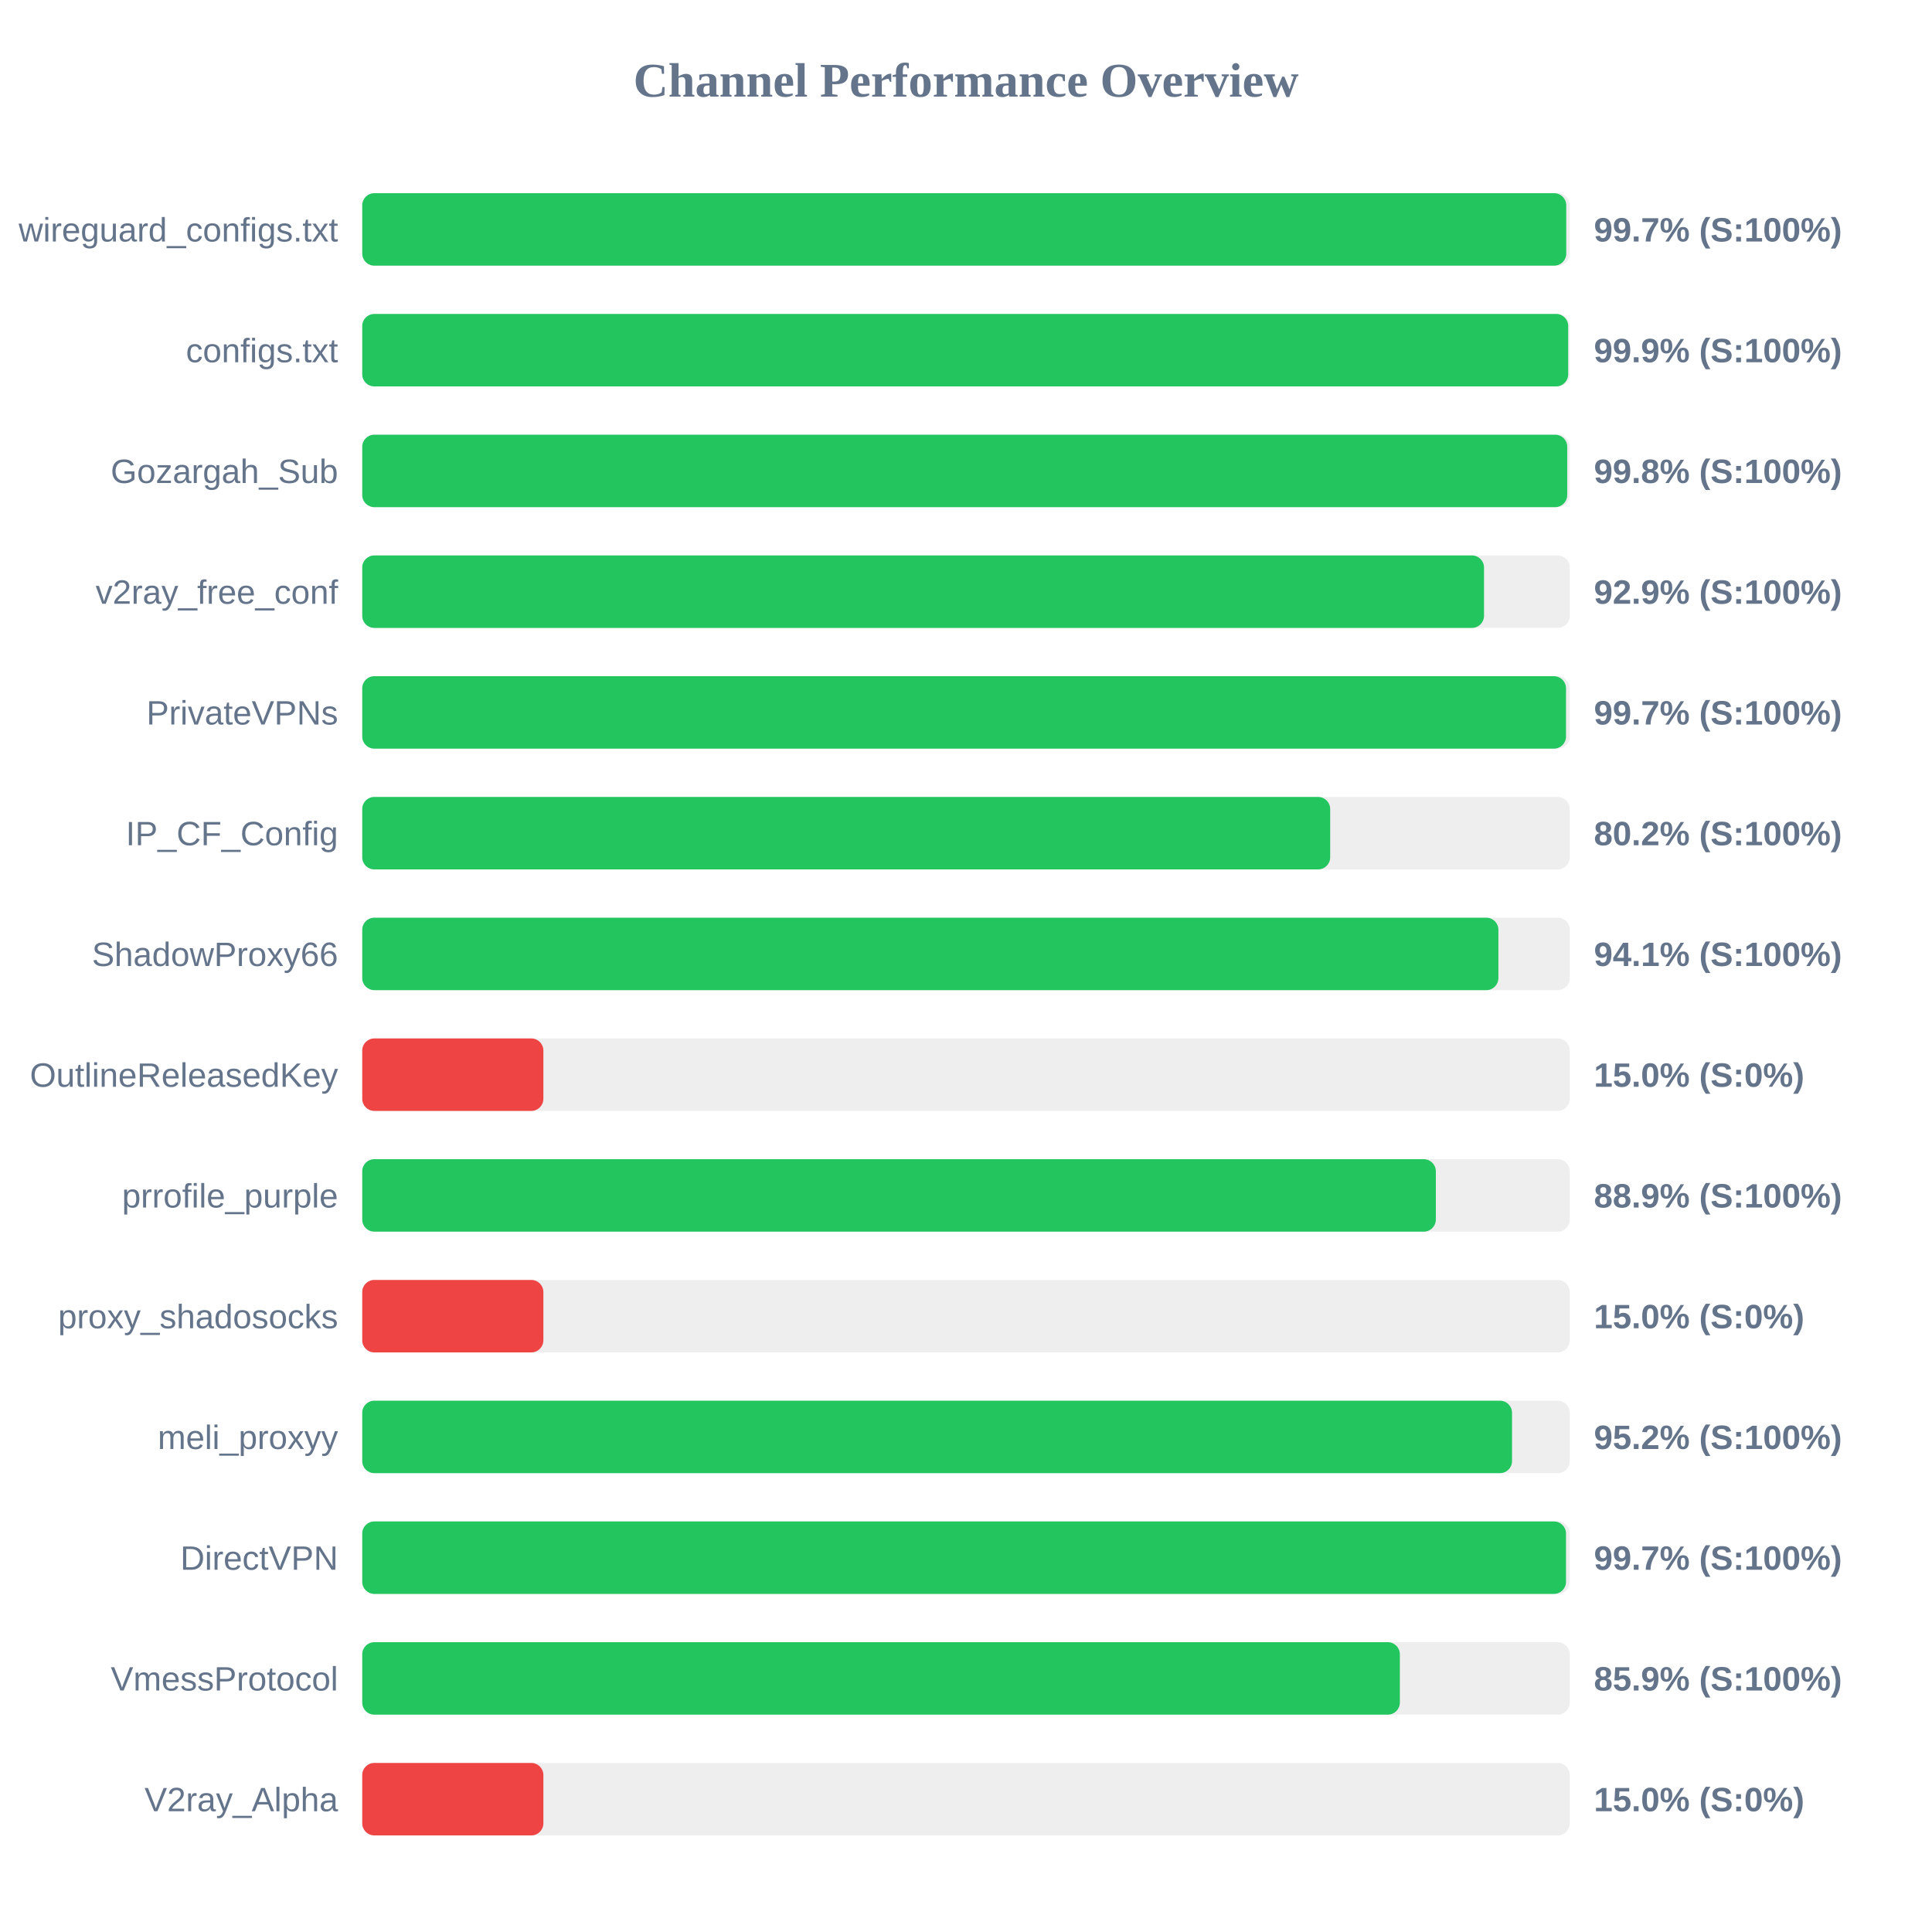
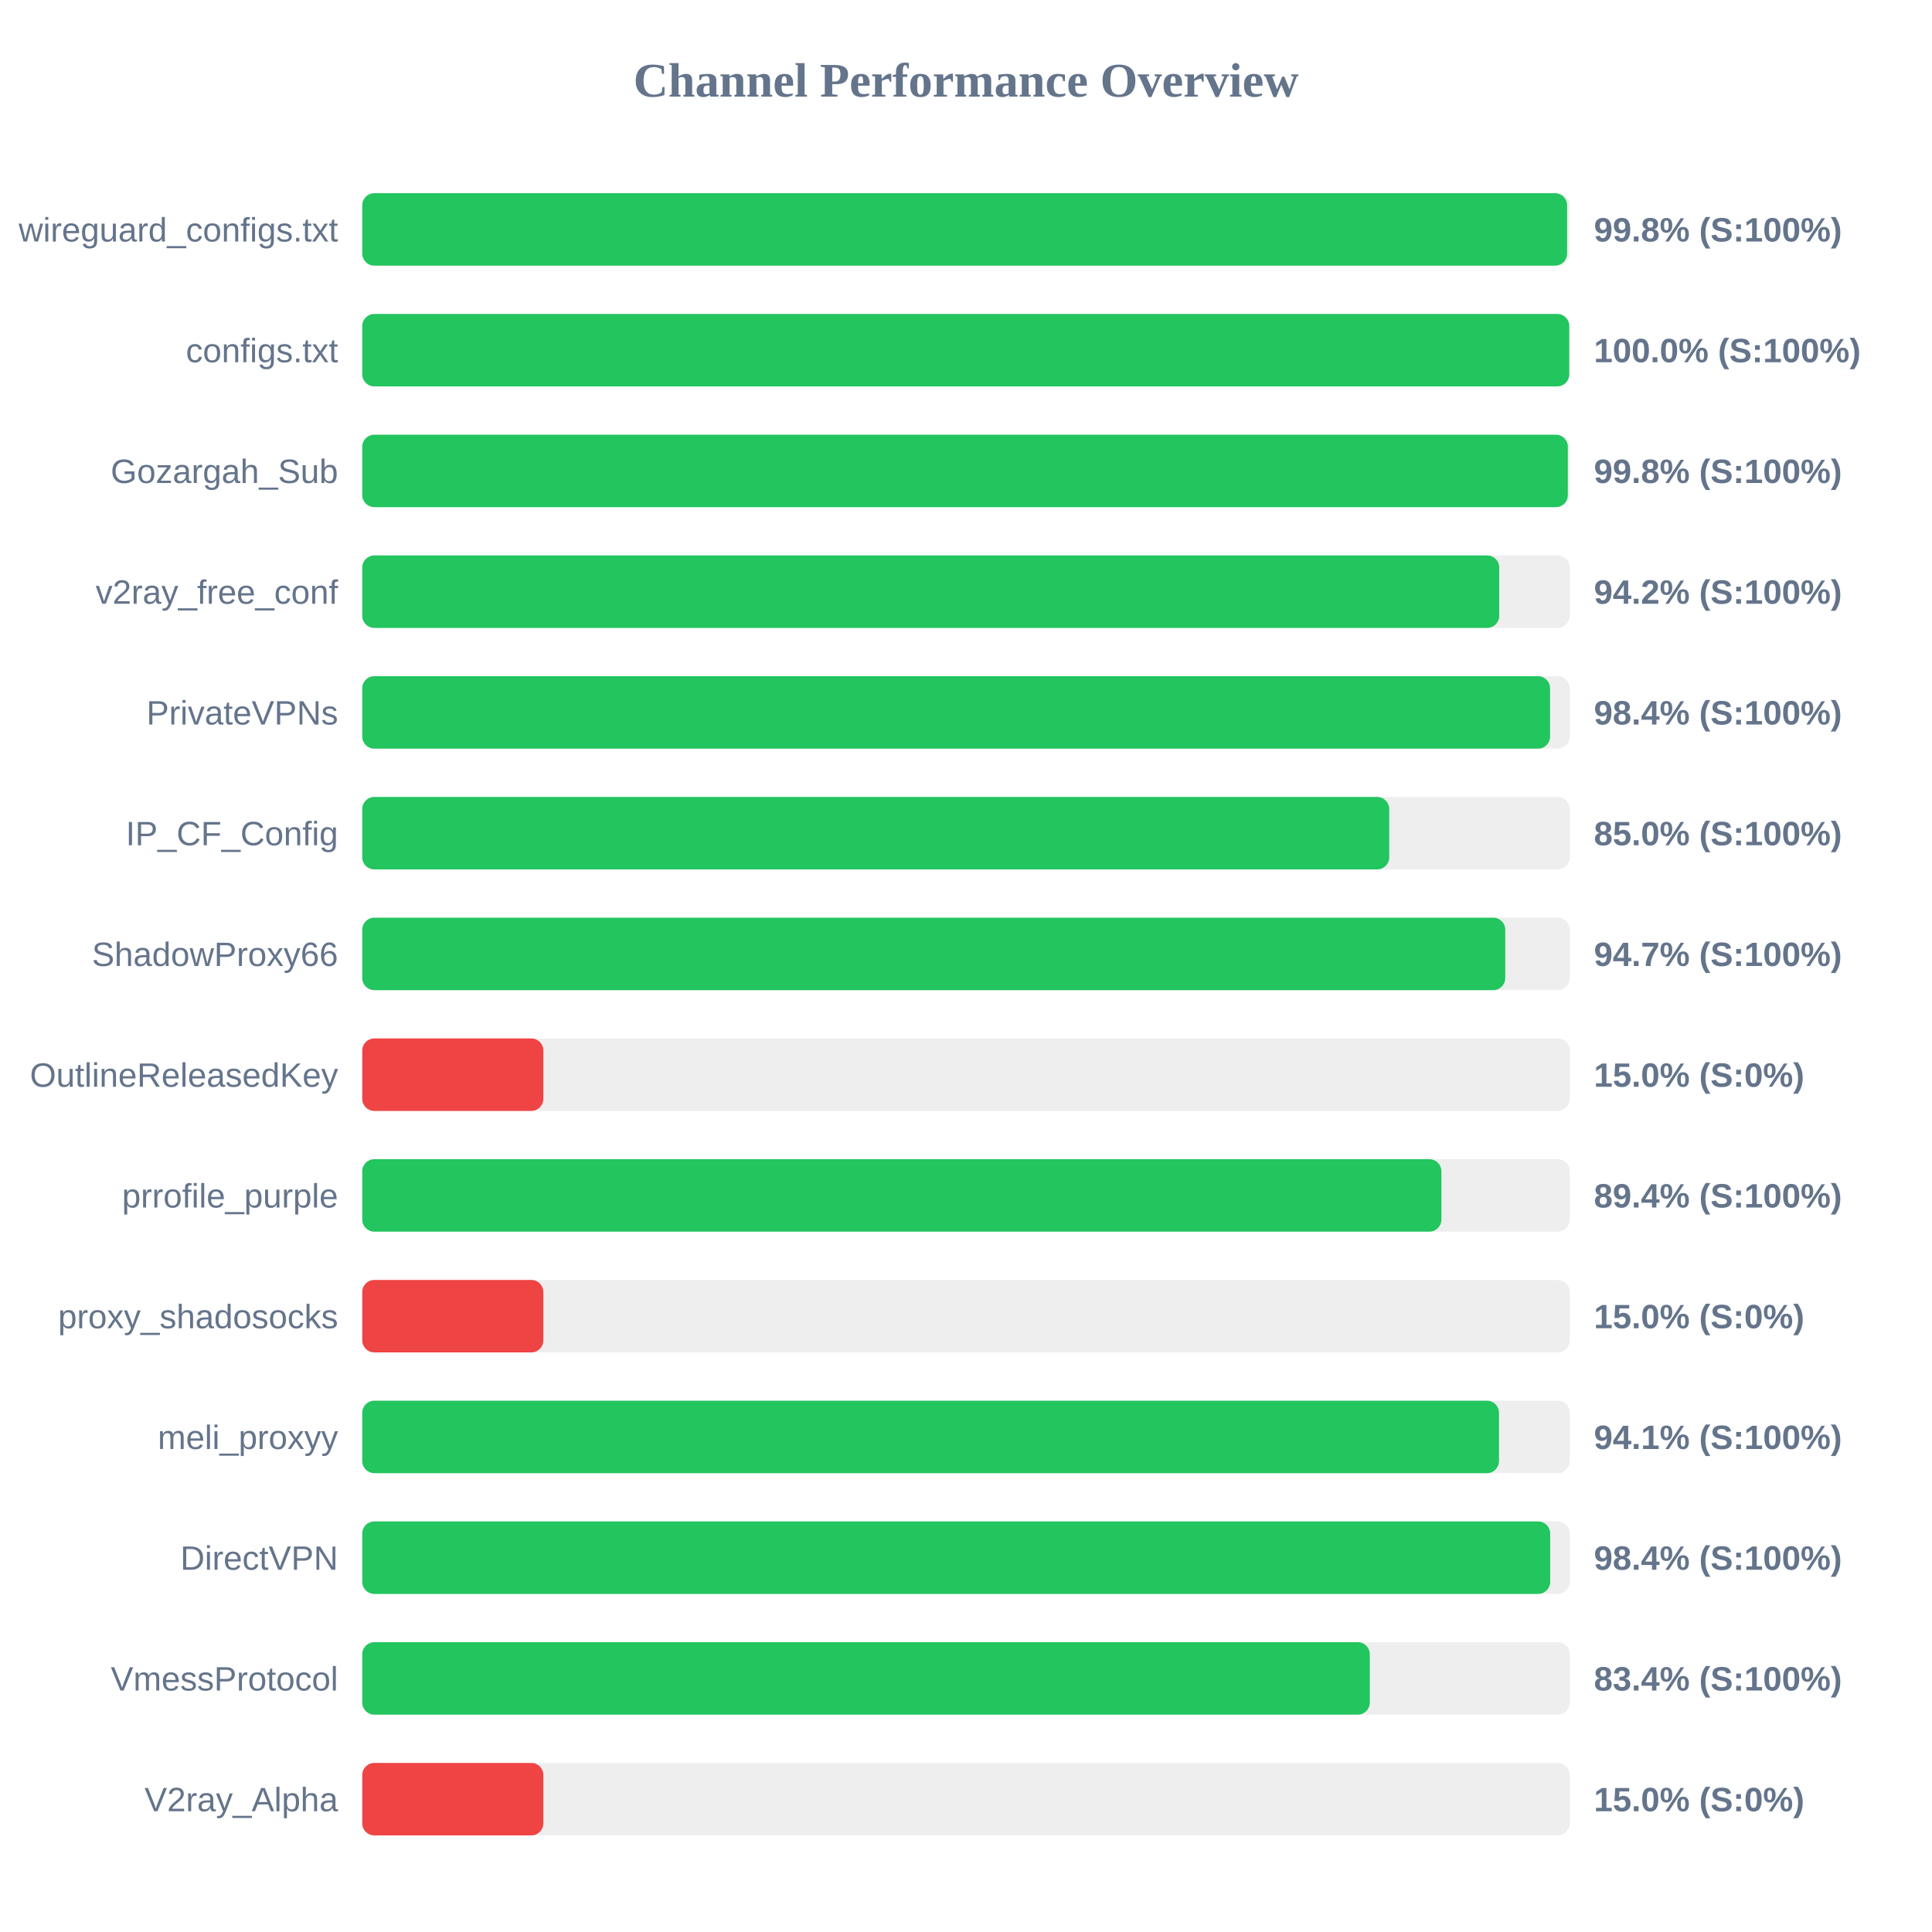
<svg xmlns="http://www.w3.org/2000/svg" width="800" height="800" version="1.1">
  <style>
        .row { font: 14px Arial; fill: #64748b; }
        .score { font: bold 14px Arial; fill: #64748b; }
    </style>
  <text x="400" y="40" text-anchor="middle" font-size="20px" font-weight="bold" fill="#64748b">Channel Performance Overview</text>
  <rect x="150" y="80" width="500" height="30" fill="#eee" rx="5" />
-   <rect x="150" y="80" width="498.55" height="30" fill="#22c55e" rx="5" />
+   <rect x="150" y="80" width="498.9" height="30" fill="#22c55e" rx="5" />
  <text x="140" y="100" text-anchor="end" class="row">wireguard_configs.txt</text>
-   <text x="660" y="100" text-anchor="start" class="score">99.7% (S:100%)</text>
+   <text x="660" y="100" text-anchor="start" class="score">99.8% (S:100%)</text>
  <rect x="150" y="130" width="500" height="30" fill="#eee" rx="5" />
-   <rect x="150" y="130" width="499.35" height="30" fill="#22c55e" rx="5" />
+   <rect x="150" y="130" width="499.8" height="30" fill="#22c55e" rx="5" />
  <text x="140" y="150" text-anchor="end" class="row">configs.txt</text>
-   <text x="660" y="150" text-anchor="start" class="score">99.9% (S:100%)</text>
+   <text x="660" y="150" text-anchor="start" class="score">100.0% (S:100%)</text>
  <rect x="150" y="180" width="500" height="30" fill="#eee" rx="5" />
-   <rect x="150" y="180" width="498.95" height="30" fill="#22c55e" rx="5" />
+   <rect x="150" y="180" width="499.2" height="30" fill="#22c55e" rx="5" />
  <text x="140" y="200" text-anchor="end" class="row">Gozargah_Sub</text>
  <text x="660" y="200" text-anchor="start" class="score">99.8% (S:100%)</text>
  <rect x="150" y="230" width="500" height="30" fill="#eee" rx="5" />
-   <rect x="150" y="230" width="464.5" height="30" fill="#22c55e" rx="5" />
+   <rect x="150" y="230" width="470.8" height="30" fill="#22c55e" rx="5" />
  <text x="140" y="250" text-anchor="end" class="row">v2ray_free_conf</text>
-   <text x="660" y="250" text-anchor="start" class="score">92.9% (S:100%)</text>
+   <text x="660" y="250" text-anchor="start" class="score">94.2% (S:100%)</text>
  <rect x="150" y="280" width="500" height="30" fill="#eee" rx="5" />
-   <rect x="150" y="280" width="498.45" height="30" fill="#22c55e" rx="5" />
+   <rect x="150" y="280" width="491.85" height="30" fill="#22c55e" rx="5" />
  <text x="140" y="300" text-anchor="end" class="row">PrivateVPNs</text>
-   <text x="660" y="300" text-anchor="start" class="score">99.7% (S:100%)</text>
+   <text x="660" y="300" text-anchor="start" class="score">98.4% (S:100%)</text>
  <rect x="150" y="330" width="500" height="30" fill="#eee" rx="5" />
-   <rect x="150" y="330" width="400.8" height="30" fill="#22c55e" rx="5" />
+   <rect x="150" y="330" width="425.25" height="30" fill="#22c55e" rx="5" />
  <text x="140" y="350" text-anchor="end" class="row">IP_CF_Config</text>
-   <text x="660" y="350" text-anchor="start" class="score">80.2% (S:100%)</text>
+   <text x="660" y="350" text-anchor="start" class="score">85.0% (S:100%)</text>
  <rect x="150" y="380" width="500" height="30" fill="#eee" rx="5" />
-   <rect x="150" y="380" width="470.45" height="30" fill="#22c55e" rx="5" />
+   <rect x="150" y="380" width="473.3" height="30" fill="#22c55e" rx="5" />
  <text x="140" y="400" text-anchor="end" class="row">ShadowProxy66</text>
-   <text x="660" y="400" text-anchor="start" class="score">94.1% (S:100%)</text>
+   <text x="660" y="400" text-anchor="start" class="score">94.7% (S:100%)</text>
  <rect x="150" y="430" width="500" height="30" fill="#eee" rx="5" />
  <rect x="150" y="430" width="75.0" height="30" fill="#ef4444" rx="5" />
  <text x="140" y="450" text-anchor="end" class="row">OutlineReleasedKey</text>
  <text x="660" y="450" text-anchor="start" class="score">15.0% (S:0%)</text>
  <rect x="150" y="480" width="500" height="30" fill="#eee" rx="5" />
-   <rect x="150" y="480" width="444.55" height="30" fill="#22c55e" rx="5" />
+   <rect x="150" y="480" width="446.85" height="30" fill="#22c55e" rx="5" />
  <text x="140" y="500" text-anchor="end" class="row">prrofile_purple</text>
-   <text x="660" y="500" text-anchor="start" class="score">88.9% (S:100%)</text>
+   <text x="660" y="500" text-anchor="start" class="score">89.4% (S:100%)</text>
  <rect x="150" y="530" width="500" height="30" fill="#eee" rx="5" />
  <rect x="150" y="530" width="75.0" height="30" fill="#ef4444" rx="5" />
  <text x="140" y="550" text-anchor="end" class="row">proxy_shadosocks</text>
  <text x="660" y="550" text-anchor="start" class="score">15.0% (S:0%)</text>
  <rect x="150" y="580" width="500" height="30" fill="#eee" rx="5" />
-   <rect x="150" y="580" width="476.1" height="30" fill="#22c55e" rx="5" />
+   <rect x="150" y="580" width="470.7" height="30" fill="#22c55e" rx="5" />
  <text x="140" y="600" text-anchor="end" class="row">meli_proxyy</text>
-   <text x="660" y="600" text-anchor="start" class="score">95.2% (S:100%)</text>
+   <text x="660" y="600" text-anchor="start" class="score">94.1% (S:100%)</text>
  <rect x="150" y="630" width="500" height="30" fill="#eee" rx="5" />
-   <rect x="150" y="630" width="498.45" height="30" fill="#22c55e" rx="5" />
+   <rect x="150" y="630" width="491.9" height="30" fill="#22c55e" rx="5" />
  <text x="140" y="650" text-anchor="end" class="row">DirectVPN</text>
-   <text x="660" y="650" text-anchor="start" class="score">99.7% (S:100%)</text>
+   <text x="660" y="650" text-anchor="start" class="score">98.4% (S:100%)</text>
  <rect x="150" y="680" width="500" height="30" fill="#eee" rx="5" />
-   <rect x="150" y="680" width="429.65" height="30" fill="#22c55e" rx="5" />
+   <rect x="150" y="680" width="417.2" height="30" fill="#22c55e" rx="5" />
  <text x="140" y="700" text-anchor="end" class="row">VmessProtocol</text>
-   <text x="660" y="700" text-anchor="start" class="score">85.9% (S:100%)</text>
+   <text x="660" y="700" text-anchor="start" class="score">83.4% (S:100%)</text>
  <rect x="150" y="730" width="500" height="30" fill="#eee" rx="5" />
  <rect x="150" y="730" width="75.0" height="30" fill="#ef4444" rx="5" />
  <text x="140" y="750" text-anchor="end" class="row">V2ray_Alpha</text>
  <text x="660" y="750" text-anchor="start" class="score">15.0% (S:0%)</text>
</svg>
